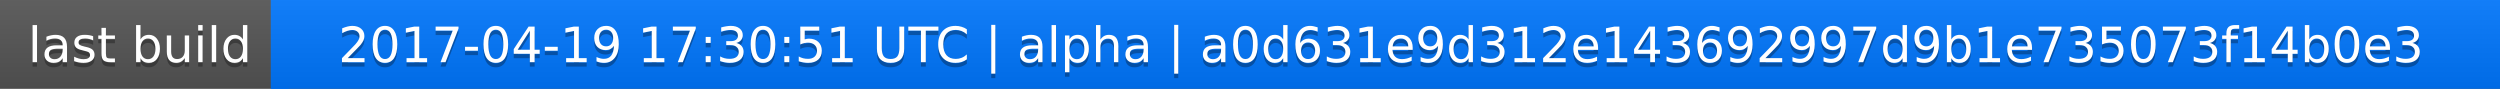
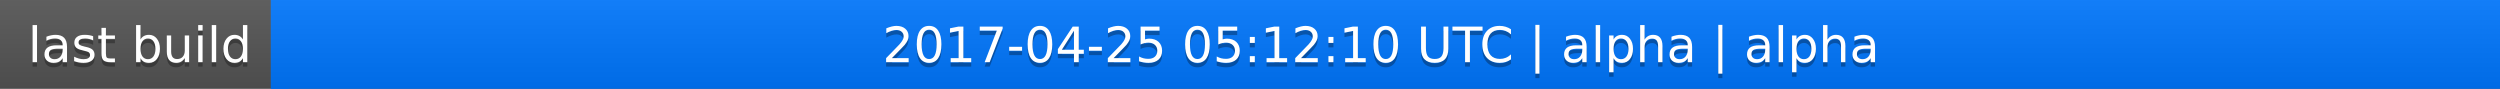
<svg xmlns="http://www.w3.org/2000/svg" width="563" height="20">
  <linearGradient id="a" x2="0" y2="100%">
    <stop offset="0" stop-color="#bbb" stop-opacity=".1" />
    <stop offset="1" stop-opacity=".1" />
  </linearGradient>
  <rect rx="0" width="563" height="20" fill="#555" />
  <rect rx="0" x="61" width="502" height="20" fill="#07f" />
  <path fill="#07f" d="M61 0h4v20h-4z" />
  <rect rx="0" width="563" height="20" fill="url(#a)" />
  <g fill="#fff" text-anchor="middle" font-family="DejaVu Sans,Verdana,Geneva,sans-serif" font-size="11">
    <text x="31.5" y="15" fill="#010101" fill-opacity=".3">last build</text>
    <text x="31.5" y="14">last build</text>
-     <text x="311" y="15" fill="#010101" fill-opacity=".3">2017-04-19 17:30:51 UTC | alpha | a0d631e9d312e143692997d9b1e735073f14b0e3</text>
-     <text x="311" y="14">2017-04-19 17:30:51 UTC | alpha | a0d631e9d312e143692997d9b1e735073f14b0e3</text>
+     <text x="311" y="15" fill="#010101" fill-opacity=".3">2017-04-25 05:12:10 UTC | alpha | alpha</text>
+     <text x="311" y="14">2017-04-25 05:12:10 UTC | alpha | alpha</text>
  </g>
</svg>
